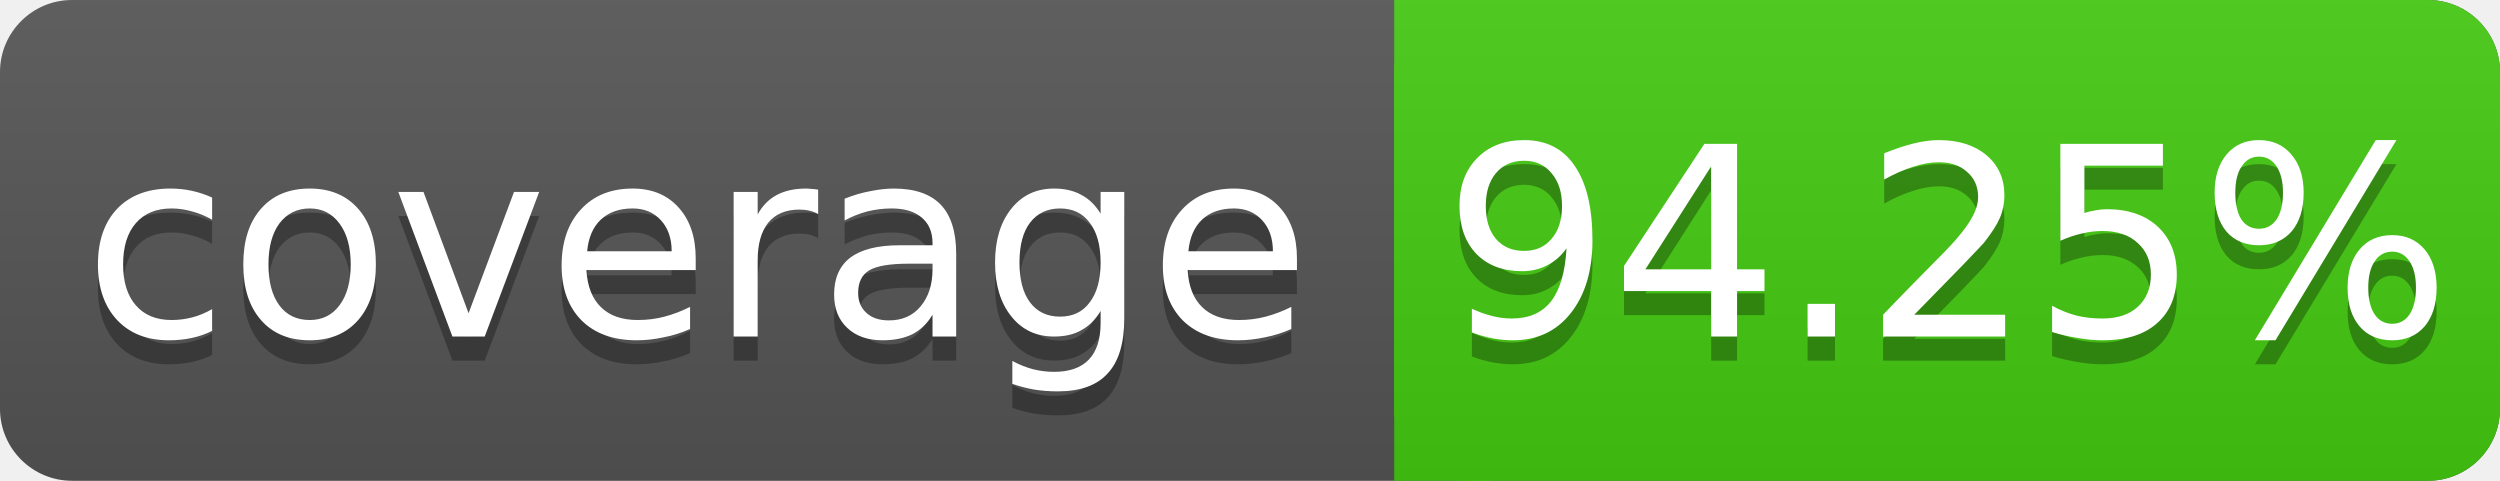
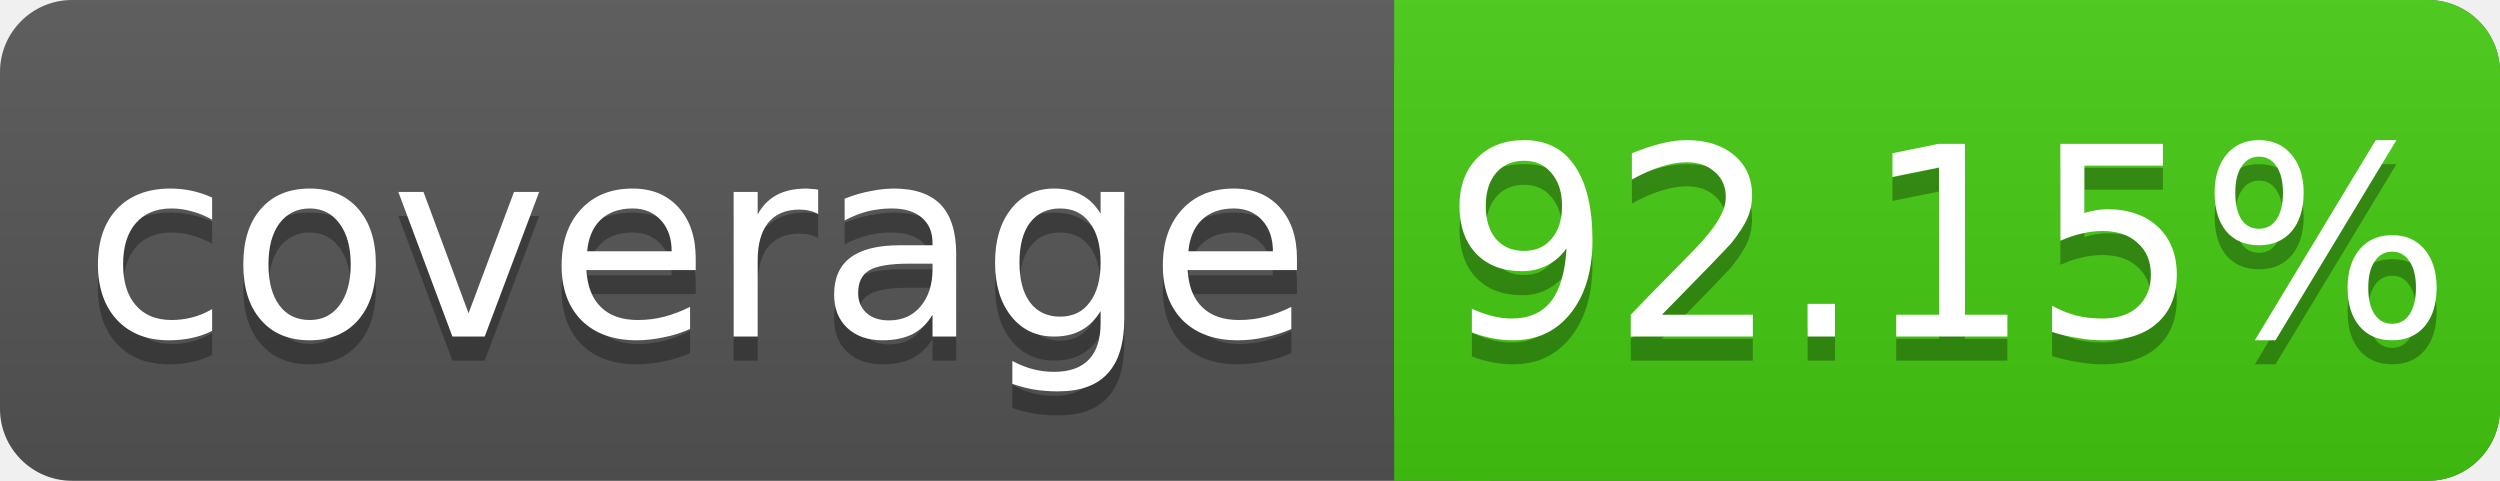
<svg xmlns="http://www.w3.org/2000/svg" width="104" height="20">
  <linearGradient id="s" x2="0" y2="100%">
    <stop offset="0" stop-color="#bbb" stop-opacity=".1" />
    <stop offset="1" stop-opacity=".1" />
  </linearGradient>
  <rect rx="3" width="104" height="20" fill="#555" />
  <rect rx="3" x="58" width="46" height="20" fill="#4c1" />
  <rect x="58" width="4" height="20" fill="#4c1" />
  <rect rx="3" width="104" height="20" fill="url(#s)" />
  <g fill="#fff" text-anchor="middle" font-family="DejaVu Sans,Verdana,Geneva,sans-serif" font-size="11">
    <text x="29" y="15" fill="#010101" fill-opacity=".3">coverage</text>
    <text x="29" y="14">coverage</text>
-     <text x="81" y="15" fill="#010101" fill-opacity=".3">94.25%</text>
-     <text x="81" y="14">94.25%</text>
+     <text x="81" y="15" fill="#010101" fill-opacity=".3">92.15%</text>
+     <text x="81" y="14">92.15%</text>
  </g>
</svg>
